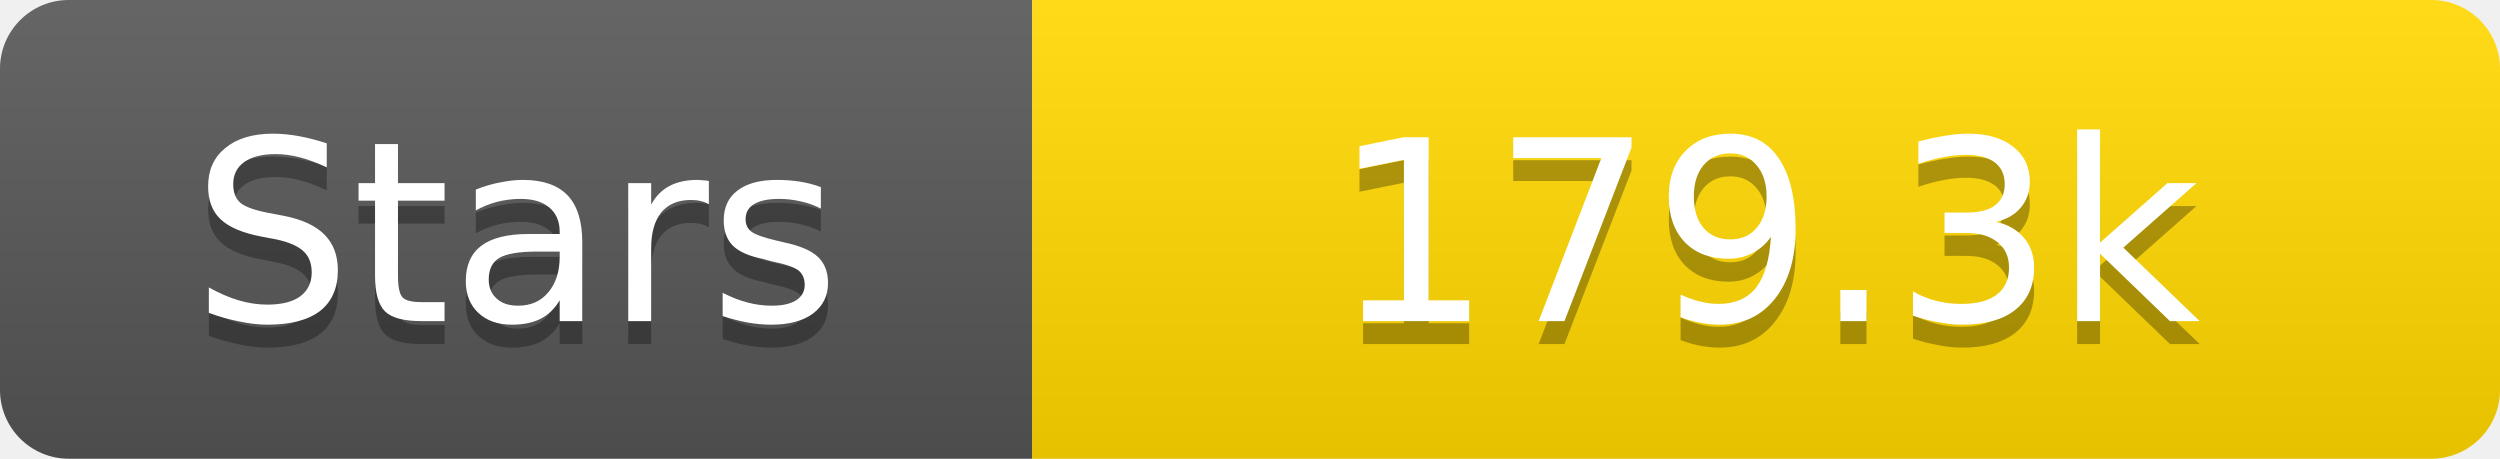
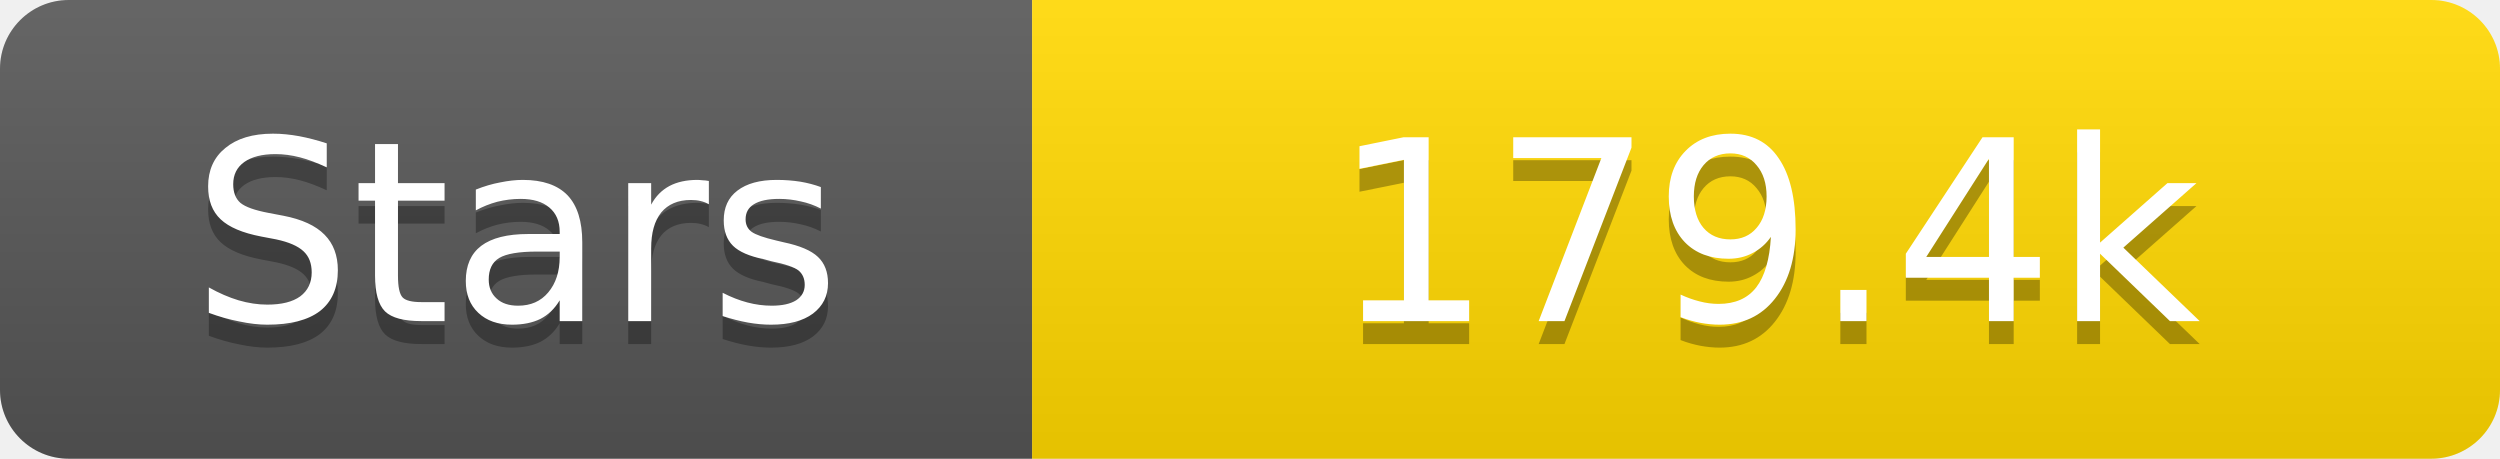
<svg xmlns="http://www.w3.org/2000/svg" width="109" height="20">
  <linearGradient id="s" x2="0" y2="100%">
    <stop offset="0" stop-color="#fff" stop-opacity=".1" />
    <stop offset="1" stop-opacity=".1" />
  </linearGradient>
  <clipPath id="r">
    <rect width="109" height="20" rx="3" fill="#fff" />
  </clipPath>
  <g clip-path="url(#r)">
    <rect width="45" height="20" fill="#555" />
    <rect x="45" width="64" height="20" fill="#ffd700" />
    <rect width="109" height="20" fill="url(#s)" />
  </g>
  <g fill="#fff" text-anchor="middle" font-family="Verdana,Geneva,DejaVu Sans,sans-serif" text-rendering="geometricPrecision" font-size="11">
    <text x="22.5" y="15" fill="#010101" fill-opacity=".3">Stars</text>
    <text x="22.5" y="14">Stars</text>
-     <text x="77.0" y="15" fill="#010101" fill-opacity=".3">179.3k</text>
-     <text x="77.0" y="14">179.3k</text>
+     <text x="77.0" y="15" fill="#010101" fill-opacity=".3">179.4k</text>
+     <text x="77.0" y="14">179.4k</text>
  </g>
</svg>
